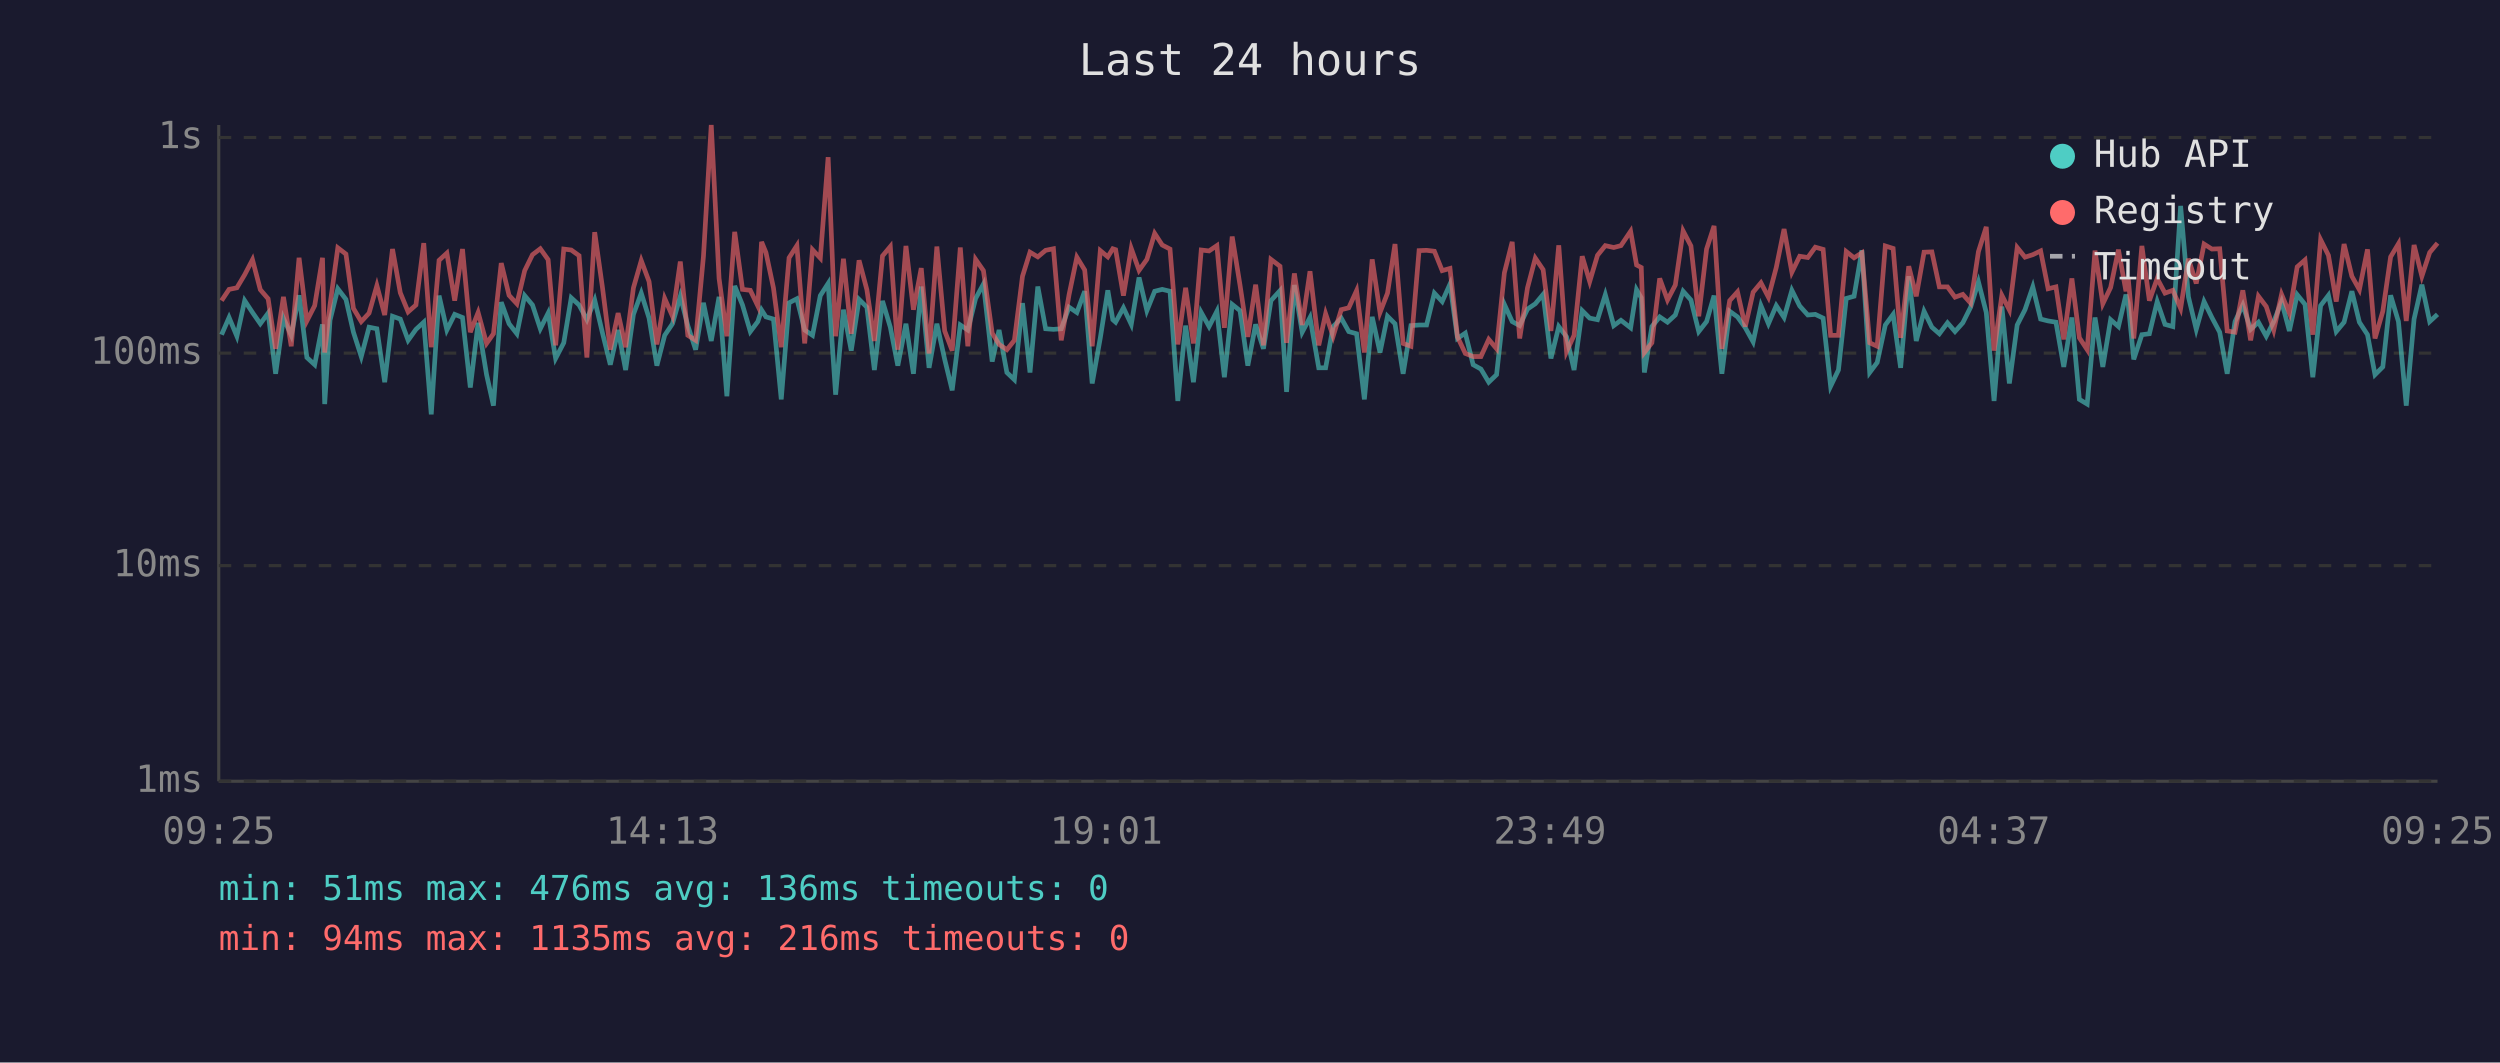
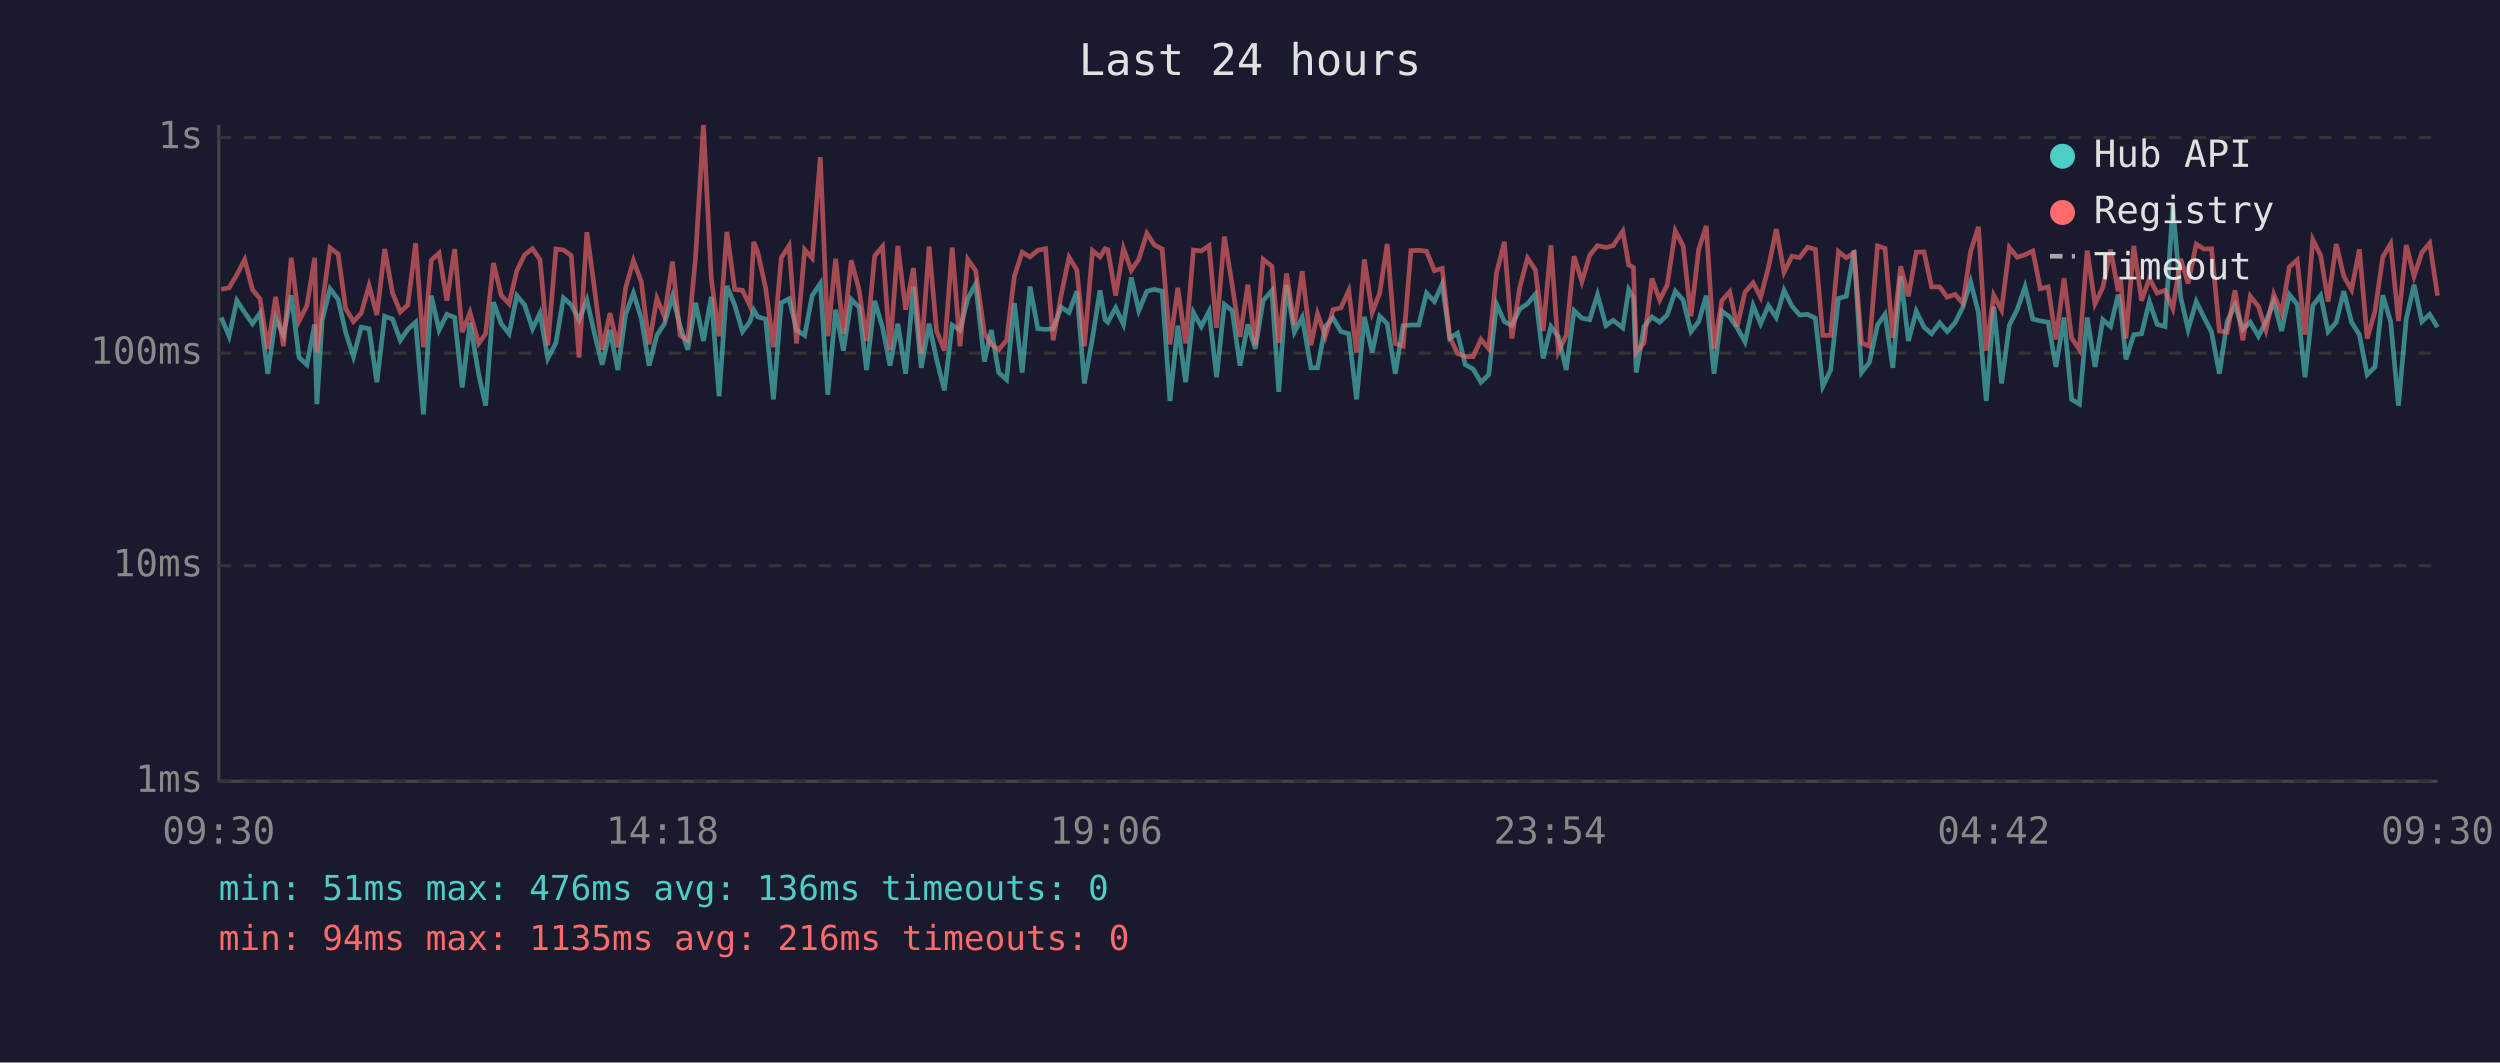
<svg xmlns="http://www.w3.org/2000/svg" viewBox="0 0 800 340" font-family="monospace" font-size="12">
  <rect width="800" height="340" fill="#1a1a2e" />
  <text x="400" y="24" fill="#e0e0e0" font-size="14" text-anchor="middle">Last 24 hours</text>
  <line x1="70" y1="40" x2="70" y2="250" stroke="#444" stroke-width="1" />
  <line x1="70" y1="250" x2="780" y2="250" stroke="#444" stroke-width="1" />
  <line x1="70" y1="250" x2="780" y2="250" stroke="#333" stroke-width="1" stroke-dasharray="4" />
  <text x="65" y="250" fill="#888" text-anchor="end" dominant-baseline="middle">1ms</text>
  <line x1="70" y1="181" x2="780" y2="181" stroke="#333" stroke-width="1" stroke-dasharray="4" />
  <text x="65" y="181" fill="#888" text-anchor="end" dominant-baseline="middle">10ms</text>
  <line x1="70" y1="113" x2="780" y2="113" stroke="#333" stroke-width="1" stroke-dasharray="4" />
  <text x="65" y="113" fill="#888" text-anchor="end" dominant-baseline="middle">100ms</text>
  <line x1="70" y1="44" x2="780" y2="44" stroke="#333" stroke-width="1" stroke-dasharray="4" />
  <text x="65" y="44" fill="#888" text-anchor="end" dominant-baseline="middle">1s</text>
-   <text x="70" y="270" fill="#888" text-anchor="middle">09:25</text>
-   <text x="212" y="270" fill="#888" text-anchor="middle">14:13</text>
-   <text x="354" y="270" fill="#888" text-anchor="middle">19:01</text>
-   <text x="496" y="270" fill="#888" text-anchor="middle">23:49</text>
-   <text x="638" y="270" fill="#888" text-anchor="middle">04:37</text>
-   <text x="780" y="270" fill="#888" text-anchor="middle">09:25</text>
-   <polyline points="70.9,107.1 73.3,101.6 75.8,107.6 78.3,96.2 80.8,100.0 83.3,103.6 85.8,100.2 88.2,119.6 90.7,101.8 93.2,107.3 95.7,94.5 98.2,114.4 100.7,116.7 103.2,103.8 103.9,129.3 105.6,102.5 108.1,92.4 110.7,95.8 113.1,106.3 115.6,114.1 118.1,104.7 120.6,105.2 123.1,122.3 125.6,101.2 128.1,102.1 130.6,108.9 133.1,105.4 135.6,103.1 138.0,132.6 140.5,94.6 143.0,105.6 145.5,100.6 148.0,101.6 150.5,124.0 153.0,103.3 155.7,119.9 157.9,129.8 160.4,96.7 162.9,103.6 165.4,106.8 167.9,94.6 170.4,97.6 172.9,105.2 175.4,100.2 177.8,114.7 180.4,109.7 182.8,95.3 185.3,97.6 187.8,102.3 190.3,96.0 192.8,106.6 195.3,116.7 197.8,105.6 200.2,118.4 202.7,100.6 205.2,93.8 207.7,101.8 210.2,117.0 212.7,107.3 215.2,103.6 217.7,94.8 220.1,104.2 222.6,111.9 225.1,96.9 227.6,109.1 230.1,95.0 232.6,126.8 235.1,91.5 237.6,97.6 240.1,106.1 242.5,102.9 243.7,99.2 245.1,101.4 247.5,102.1 250.0,127.8 252.5,96.9 255.0,95.6 257.5,105.6 260.0,107.3 262.5,94.6 265.0,90.7 267.4,126.3 269.9,99.1 272.4,112.2 274.9,95.8 277.4,98.3 279.8,118.4 282.4,96.3 284.9,104.7 287.3,117.0 289.9,103.6 292.3,119.6 294.8,91.7 297.3,117.7 299.8,103.6 302.3,115.0 304.7,124.9 307.3,104.0 309.7,105.6 312.2,95.5 314.7,90.9 317.5,115.7 319.7,105.6 322.2,119.2 324.6,121.5 327.2,97.0 329.6,119.2 332.1,91.7 334.6,105.2 337.1,105.4 339.6,105.2 342.1,98.3 344.6,100.0 347.1,93.2 349.5,122.7 352.1,108.1 354.5,92.9 356.1,102.3 357.0,103.1 359.5,98.5 362.0,103.8 364.5,88.8 367.0,99.4 369.5,93.2 371.9,92.6 374.4,93.2 376.9,128.3 379.4,104.2 381.9,122.3 384.4,100.0 386.9,104.5 389.4,99.6 391.8,120.7 394.3,97.4 396.8,99.4 399.3,117.0 401.8,103.8 404.3,111.6 406.7,96.2 409.6,93.0 411.7,125.4 414.2,91.2 416.7,106.3 419.2,101.6 422.0,117.7 424.2,117.7 426.6,104.5 429.2,101.8 431.6,106.1 434.1,106.8 436.6,127.8 439.1,101.4 441.6,112.8 444.0,101.2 446.4,103.6 449.0,119.6 451.5,104.2 454.1,104.0 456.5,104.0 459.0,93.8 461.5,96.5 464.0,90.9 466.4,108.3 468.9,106.6 471.4,116.7 473.9,118.1 476.4,122.3 478.9,119.9 481.4,97.4 483.9,102.9 486.3,104.2 488.8,98.9 491.3,97.2 493.8,94.2 496.3,114.7 498.8,104.5 501.3,107.8 503.7,118.4 506.3,99.4 508.7,101.8 511.2,102.3 513.7,94.3 516.4,104.2 518.7,102.5 521.8,104.9 523.7,92.7 525.2,95.3 526.2,119.2 528.6,104.5 531.1,101.4 533.6,103.1 536.1,100.8 538.6,93.2 541.1,96.0 543.6,106.1 546.1,102.9 548.5,94.6 551.0,119.6 553.5,99.6 556.0,101.4 558.5,104.9 561.0,109.4 563.5,97.8 565.9,103.6 568.4,97.8 570.9,101.6 573.4,92.9 575.9,97.9 578.5,100.8 580.9,100.6 583.4,101.8 585.8,123.6 588.3,118.4 590.8,95.5 593.3,94.8 595.8,80.1 598.3,119.2 600.7,116.0 603.3,104.0 605.8,100.6 608.2,117.7 610.8,88.4 613.2,109.1 615.7,99.6 618.2,104.7 620.6,106.8 623.2,103.3 625.6,106.1 628.1,103.3 630.6,98.3 633.1,90.2 635.6,100.0 638.1,128.3 640.6,98.1 643.0,122.7 645.5,104.0 648.0,99.1 650.5,91.8 653.0,102.1 655.4,102.7 657.9,103.1 660.4,117.4 663.0,101.6 665.4,127.8 667.9,129.3 670.4,101.6 672.9,117.4 675.4,102.3 677.9,104.5 680.3,94.3 681.0,96.9 682.8,115.0 685.4,107.1 687.8,106.8 690.3,96.5 692.8,103.8 695.3,104.5 697.8,65.9 700.3,95.0 702.8,105.4 705.3,96.5 707.8,101.6 710.3,106.3 712.7,119.6 715.2,102.9 717.7,97.6 720.2,105.4 722.7,103.1 725.2,107.6 727.6,102.9 730.1,96.5 732.6,105.9 735.1,94.3 737.6,97.4 740.1,120.7 742.6,97.8 745.1,94.5 747.6,106.1 750.1,103.1 752.6,93.2 755.0,103.1 757.6,107.1 760.0,119.9 762.5,117.4 765.0,94.5 767.5,102.9 770.0,129.8 772.5,102.1 775.0,91.1 777.5,102.9 780.0,100.6" fill="none" stroke="#4ecdc4" stroke-width="1.5" opacity="0.6" />
-   <polyline points="70.9,96.2 73.3,92.6 75.8,92.1 78.3,87.9 80.8,83.1 83.3,92.7 85.8,95.6 88.2,111.6 90.7,95.0 93.2,110.8 95.7,82.5 98.2,102.7 100.7,97.8 103.2,82.5 103.9,112.8 105.6,97.6 108.1,79.3 110.7,81.3 113.1,98.7 115.6,102.9 118.1,100.2 120.6,91.4 123.1,100.8 125.6,79.7 128.1,93.7 130.6,99.8 133.1,97.6 135.6,77.8 138.0,111.1 140.5,83.3 143.0,81.0 145.5,96.2 148.0,79.7 150.5,106.3 153.0,100.0 155.7,109.9 157.9,106.8 160.4,84.2 162.9,94.5 165.4,97.2 167.9,86.6 170.4,81.5 172.9,79.6 175.4,83.1 177.8,110.5 180.4,79.7 182.8,80.0 185.3,81.8 187.8,114.4 190.3,74.3 192.8,92.1 195.3,111.9 197.8,100.2 200.2,111.1 202.7,92.1 205.2,83.4 207.7,90.1 210.2,110.2 212.7,95.5 215.2,101.2 217.7,83.7 220.1,107.3 222.6,108.9 225.1,82.1 227.6,40.0 230.1,89.1 232.6,107.6 235.1,74.2 237.6,92.6 240.1,92.9 242.5,97.9 243.7,77.4 245.1,80.8 247.5,92.1 250.0,111.1 252.5,82.5 255.0,78.6 257.5,109.9 260.0,79.9 262.5,82.6 265.0,50.3 267.4,107.6 269.9,82.8 272.4,106.8 274.9,83.3 277.4,92.7 279.8,109.1 282.4,81.9 284.9,78.9 287.3,111.9 289.9,78.7 292.3,99.1 294.8,85.8 297.3,113.1 299.8,78.9 302.3,105.9 304.7,112.2 307.3,79.2 309.7,110.8 312.2,83.0 314.7,86.6 317.5,106.6 319.7,110.2 322.2,111.9 324.6,108.9 327.2,88.4 329.6,80.7 332.1,82.2 334.6,80.1 337.1,79.6 339.6,108.9 342.1,94.3 344.6,82.3 347.1,86.4 349.5,110.8 352.1,80.2 354.5,82.2 356.1,79.6 357.0,79.9 359.5,94.6 362.0,79.5 364.5,86.5 367.0,83.0 369.5,74.7 371.9,78.4 374.4,79.7 376.9,110.2 379.4,92.1 381.9,109.9 384.4,80.0 386.9,80.3 389.4,78.6 391.8,104.9 394.3,75.7 396.8,91.2 399.3,107.8 401.8,91.1 404.3,110.5 406.7,83.0 409.6,85.2 411.7,109.7 414.2,87.5 416.7,104.0 419.2,86.8 422.0,110.5 424.2,100.4 426.6,107.6 429.2,99.1 431.6,98.5 434.1,93.0 436.6,112.8 439.1,83.0 441.6,100.0 444.0,93.8 446.4,78.1 449.0,109.9 451.5,110.8 454.1,80.2 456.5,80.1 459.0,80.4 461.5,86.6 464.0,85.9 466.4,107.8 468.9,113.1 471.4,114.1 473.9,114.1 476.4,108.6 478.9,111.6 481.4,87.3 483.9,77.4 486.3,108.3 488.8,92.1 491.3,82.6 493.8,86.3 496.3,105.9 498.8,78.5 501.3,112.5 503.7,107.3 506.3,82.0 508.7,90.1 511.2,81.7 513.7,78.6 516.4,79.2 518.7,78.6 521.8,74.0 523.7,84.8 525.2,85.6 526.2,112.8 528.6,109.7 531.1,89.1 533.6,96.0 536.1,91.2 538.6,73.9 541.1,78.7 543.6,101.2 546.1,79.7 548.5,72.3 551.0,111.6 553.5,96.2 556.0,93.4 558.5,104.5 561.0,93.5 563.5,90.5 565.9,95.1 568.4,85.6 570.9,73.3 573.4,87.1 575.9,82.0 578.5,82.4 580.9,79.1 583.4,79.8 585.8,107.3 588.3,107.3 590.8,80.5 593.3,82.5 595.8,80.9 598.3,109.7 600.7,110.8 603.3,78.7 605.8,79.5 608.2,108.1 610.8,85.2 613.2,94.8 615.7,80.7 618.2,80.6 620.6,91.8 623.2,91.8 625.6,95.1 628.1,94.2 630.6,97.0 633.1,80.5 635.6,72.6 638.1,112.2 640.6,94.5 643.0,99.2 645.5,79.2 648.0,82.3 650.5,81.5 653.0,80.3 655.4,92.4 657.9,91.8 660.4,108.6 663.0,89.1 665.4,108.1 667.9,111.9 670.4,80.2 672.9,97.2 675.4,92.0 677.9,79.9 680.3,93.2 681.0,88.7 682.8,108.3 685.4,78.7 687.8,96.2 690.3,89.1 692.8,93.8 695.3,92.9 697.8,98.7 700.3,82.8 702.8,90.7 705.3,78.1 707.8,79.7 710.3,79.6 712.7,105.9 715.2,106.3 717.7,92.9 720.2,108.9 722.7,94.8 725.2,98.1 727.6,105.6 730.1,94.2 732.6,100.2 735.1,85.4 737.6,83.2 740.1,107.1 742.6,76.7 745.1,81.7 747.6,96.5 750.1,78.1 752.6,88.4 755.0,92.7 757.6,79.8 760.0,108.3 762.5,99.6 765.0,82.2 767.5,78.0 770.0,102.7 772.5,78.4 775.0,88.4 777.5,80.8 780.0,77.8" fill="none" stroke="#ff6b6b" stroke-width="1.5" opacity="0.6" />
+   <text x="70" y="270" fill="#888" text-anchor="middle">09:30</text>
+   <text x="212" y="270" fill="#888" text-anchor="middle">14:18</text>
+   <text x="354" y="270" fill="#888" text-anchor="middle">19:06</text>
+   <text x="496" y="270" fill="#888" text-anchor="middle">23:54</text>
+   <text x="638" y="270" fill="#888" text-anchor="middle">04:42</text>
+   <text x="780" y="270" fill="#888" text-anchor="middle">09:30</text>
+   <polyline points="70.8,101.6 73.3,107.6 75.8,96.2 78.3,100.0 80.8,103.6 83.2,100.2 85.7,119.6 88.2,101.8 90.7,107.3 93.2,94.5 95.7,114.4 98.2,116.7 100.7,103.8 101.4,129.3 103.1,102.5 105.6,92.4 108.2,95.8 110.6,106.3 113.1,114.1 115.6,104.7 118.1,105.2 120.6,122.3 123.1,101.2 125.6,102.1 128.1,108.9 130.5,105.4 133.0,103.1 135.5,132.6 138.0,94.6 140.5,105.6 143.0,100.6 145.5,101.6 147.9,124.0 150.4,103.3 153.2,119.9 155.4,129.8 157.9,96.7 160.4,103.6 162.9,106.8 165.4,94.6 167.9,97.6 170.4,105.2 172.8,100.2 175.3,114.7 177.9,109.7 180.3,95.3 182.8,97.6 185.3,102.3 187.8,96.0 190.2,106.6 192.7,116.7 195.2,105.6 197.7,118.4 200.2,100.6 202.7,93.8 205.2,101.8 207.7,117.0 210.2,107.3 212.6,103.6 215.2,94.8 217.6,104.2 220.1,111.9 222.6,96.9 225.1,109.1 227.6,95.0 230.1,126.8 232.6,91.5 235.1,97.6 237.6,106.1 240.0,102.9 241.2,99.2 242.5,101.4 245.0,102.1 247.5,127.8 250.0,96.9 252.5,95.6 254.9,105.6 257.5,107.3 259.9,94.6 262.5,90.7 264.9,126.3 267.4,99.1 269.9,112.2 272.4,95.8 274.9,98.3 277.3,118.4 279.9,96.3 282.4,104.7 284.8,117.0 287.3,103.6 289.8,119.6 292.3,91.7 294.8,117.7 297.3,103.6 299.7,115.0 302.2,124.9 304.7,104.0 307.2,105.6 309.7,95.5 312.2,90.9 315.0,115.7 317.2,105.6 319.6,119.2 322.1,121.5 324.6,97.0 327.1,119.2 329.6,91.7 332.1,105.2 334.6,105.4 337.0,105.2 339.6,98.3 342.1,100.0 344.6,93.2 347.0,122.7 349.6,108.1 352.0,92.9 353.6,102.3 354.5,103.1 357.0,98.5 359.5,103.8 362.0,88.8 364.4,99.4 367.0,93.2 369.4,92.6 371.9,93.2 374.4,128.3 376.9,104.2 379.4,122.3 381.9,100.0 384.4,104.5 386.9,99.6 389.3,120.7 391.8,97.4 394.3,99.4 396.8,117.0 399.3,103.8 401.7,111.6 404.2,96.2 407.0,93.0 409.2,125.4 411.7,91.2 414.2,106.3 416.7,101.6 419.5,117.7 421.6,117.7 424.1,104.5 426.6,101.8 429.1,106.1 431.6,106.8 434.1,127.8 436.6,101.4 439.1,112.8 441.5,101.2 443.9,103.6 446.5,119.6 449.0,104.2 451.5,104.0 454.0,104.0 456.5,93.8 459.0,96.5 461.5,90.9 463.9,108.3 466.4,106.6 468.9,116.7 471.4,118.1 473.9,122.3 476.4,119.9 478.9,97.4 481.4,102.9 483.8,104.2 486.3,98.9 488.8,97.2 491.3,94.2 493.8,114.7 496.3,104.5 498.7,107.8 501.2,118.4 503.7,99.4 506.2,101.8 508.7,102.3 511.2,94.3 513.9,104.2 516.2,102.5 519.3,104.9 521.2,92.7 522.7,95.3 523.6,119.2 526.1,104.5 528.6,101.4 531.1,103.1 533.5,100.8 536.1,93.2 538.6,96.0 541.1,106.1 543.6,102.9 546.0,94.6 548.5,119.6 551.0,99.6 553.5,101.4 555.9,104.9 558.4,109.4 561.0,97.8 563.4,103.6 565.9,97.8 568.4,101.6 570.9,92.9 573.4,97.9 575.9,100.8 578.4,100.6 580.9,101.8 583.3,123.6 585.8,118.4 588.3,95.5 590.8,94.8 593.3,80.1 595.7,119.2 598.2,116.0 600.8,104.0 603.2,100.6 605.7,117.7 608.2,88.4 610.7,109.1 613.2,99.6 615.7,104.7 618.1,106.8 620.7,103.3 623.1,106.1 625.6,103.3 628.1,98.3 630.6,90.2 633.1,100.0 635.6,128.3 638.0,98.1 640.5,122.7 643.0,104.0 645.5,99.1 648.0,91.8 650.5,102.1 652.9,102.7 655.4,103.1 657.9,117.4 660.5,101.6 662.9,127.8 665.4,129.3 667.9,101.6 670.4,117.4 672.9,102.3 675.4,104.5 677.8,94.3 678.5,96.9 680.3,115.0 682.8,107.1 685.3,106.8 687.8,96.5 690.3,103.8 692.8,104.5 695.3,65.9 697.8,95.0 700.2,105.4 702.8,96.5 705.3,101.6 707.7,106.3 710.2,119.6 712.7,102.9 715.2,97.6 717.7,105.4 720.1,103.1 722.7,107.6 725.1,102.9 727.6,96.5 730.1,105.9 732.6,94.3 735.1,97.4 737.6,120.7 740.1,97.8 742.6,94.5 745.0,106.1 747.6,103.1 750.0,93.2 752.5,103.1 755.0,107.1 757.5,119.9 760.0,117.4 762.5,94.5 765.0,102.9 767.5,129.8 770.0,102.1 772.5,91.1 775.0,102.9 777.5,100.6 780.0,104.7" fill="none" stroke="#4ecdc4" stroke-width="1.5" opacity="0.6" />
+   <polyline points="70.8,92.6 73.3,92.1 75.8,87.9 78.3,83.1 80.8,92.7 83.2,95.6 85.7,111.6 88.2,95.0 90.7,110.8 93.2,82.5 95.7,102.7 98.2,97.8 100.7,82.5 101.4,112.8 103.1,97.6 105.6,79.3 108.2,81.3 110.6,98.7 113.1,102.9 115.6,100.2 118.1,91.4 120.6,100.8 123.1,79.7 125.6,93.7 128.1,99.8 130.5,97.6 133.0,77.8 135.5,111.1 138.0,83.3 140.5,81.0 143.0,96.2 145.5,79.7 147.9,106.3 150.4,100.0 153.2,109.9 155.4,106.8 157.9,84.2 160.4,94.5 162.9,97.2 165.4,86.6 167.9,81.5 170.4,79.6 172.8,83.1 175.3,110.5 177.9,79.7 180.3,80.0 182.8,81.8 185.3,114.4 187.8,74.3 190.2,92.1 192.7,111.9 195.2,100.2 197.7,111.1 200.2,92.1 202.7,83.4 205.2,90.1 207.7,110.2 210.2,95.5 212.6,101.2 215.2,83.7 217.6,107.3 220.1,108.9 222.6,82.1 225.1,40.0 227.6,89.1 230.1,107.6 232.6,74.2 235.1,92.6 237.6,92.9 240.0,97.9 241.2,77.4 242.5,80.8 245.0,92.1 247.5,111.1 250.0,82.5 252.5,78.6 254.9,109.9 257.5,79.9 259.9,82.6 262.5,50.3 264.9,107.6 267.4,82.8 269.9,106.8 272.4,83.3 274.9,92.7 277.3,109.1 279.9,81.9 282.4,78.9 284.8,111.9 287.3,78.7 289.8,99.1 292.3,85.8 294.8,113.1 297.3,78.9 299.7,105.9 302.2,112.2 304.7,79.2 307.2,110.8 309.7,83.0 312.2,86.6 315.0,106.6 317.2,110.2 319.6,111.9 322.1,108.9 324.6,88.4 327.1,80.7 329.6,82.2 332.1,80.1 334.6,79.6 337.0,108.9 339.6,94.3 342.1,82.3 344.6,86.4 347.0,110.8 349.6,80.2 352.0,82.2 353.6,79.6 354.5,79.9 357.0,94.6 359.5,79.5 362.0,86.5 364.4,83.0 367.0,74.7 369.4,78.4 371.9,79.7 374.4,110.2 376.9,92.1 379.4,109.9 381.9,80.0 384.4,80.3 386.9,78.6 389.3,104.9 391.8,75.7 394.3,91.2 396.8,107.8 399.3,91.1 401.7,110.5 404.2,83.0 407.0,85.2 409.2,109.7 411.7,87.5 414.2,104.0 416.7,86.8 419.5,110.5 421.6,100.4 424.1,107.6 426.6,99.1 429.1,98.5 431.6,93.0 434.1,112.8 436.6,83.0 439.1,100.0 441.5,93.8 443.9,78.1 446.5,109.9 449.0,110.8 451.5,80.2 454.0,80.1 456.5,80.4 459.0,86.6 461.5,85.9 463.9,107.8 466.4,113.1 468.9,114.1 471.4,114.1 473.9,108.6 476.4,111.6 478.9,87.3 481.4,77.4 483.8,108.3 486.3,92.1 488.8,82.6 491.3,86.3 493.8,105.9 496.3,78.5 498.7,112.5 501.2,107.3 503.7,82.0 506.2,90.1 508.7,81.7 511.2,78.6 513.9,79.2 516.2,78.6 519.3,74.0 521.2,84.8 522.7,85.6 523.6,112.8 526.1,109.7 528.6,89.1 531.1,96.0 533.5,91.2 536.1,73.9 538.6,78.7 541.1,101.2 543.6,79.7 546.0,72.3 548.5,111.6 551.0,96.2 553.5,93.4 555.9,104.5 558.4,93.5 561.0,90.5 563.4,95.1 565.9,85.6 568.4,73.3 570.9,87.1 573.4,82.0 575.9,82.4 578.4,79.1 580.9,79.8 583.3,107.3 585.8,107.3 588.3,80.5 590.8,82.5 593.3,80.9 595.7,109.7 598.2,110.8 600.8,78.7 603.2,79.5 605.7,108.1 608.2,85.2 610.7,94.8 613.2,80.7 615.7,80.6 618.1,91.8 620.7,91.8 623.1,95.1 625.6,94.2 628.1,97.0 630.6,80.5 633.1,72.6 635.6,112.2 638.0,94.5 640.5,99.2 643.0,79.2 645.5,82.3 648.0,81.5 650.5,80.3 652.9,92.4 655.4,91.8 657.9,108.6 660.5,89.1 662.9,108.1 665.4,111.9 667.9,80.2 670.4,97.2 672.9,92.0 675.4,79.9 677.8,93.2 678.5,88.7 680.3,108.3 682.8,78.7 685.3,96.2 687.8,89.1 690.3,93.8 692.8,92.9 695.3,98.7 697.8,82.8 700.2,90.7 702.8,78.1 705.3,79.7 707.7,79.6 710.2,105.9 712.7,106.3 715.2,92.9 717.7,108.9 720.1,94.8 722.7,98.1 725.1,105.6 727.6,94.2 730.1,100.2 732.6,85.4 735.1,83.2 737.6,107.1 740.1,76.7 742.6,81.7 745.0,96.5 747.6,78.1 750.0,88.4 752.5,92.7 755.0,79.8 757.5,108.3 760.0,99.6 762.5,82.2 765.0,78.0 767.5,102.7 770.0,78.4 772.5,88.4 775.0,80.8 777.5,77.8 780.0,94.6" fill="none" stroke="#ff6b6b" stroke-width="1.5" opacity="0.6" />
  <circle cx="660" cy="50" r="4" fill="#4ecdc4" />
  <text x="670" y="50" fill="#e0e0e0" dominant-baseline="middle">Hub API</text>
  <circle cx="660" cy="68" r="4" fill="#ff6b6b" />
  <text x="670" y="68" fill="#e0e0e0" dominant-baseline="middle">Registry</text>
  <line x1="656" y1="82" x2="664" y2="82" stroke="#e0e0e0" stroke-width="1.5" stroke-dasharray="4,3" opacity="0.7" />
  <text x="670" y="86" fill="#e0e0e0" dominant-baseline="middle">Timeout</text>
  <text x="70" y="288" fill="#4ecdc4" font-size="11">min: 51ms  max: 476ms  avg: 136ms  timeouts: 0</text>
  <text x="70" y="304" fill="#ff6b6b" font-size="11">min: 94ms  max: 1135ms  avg: 216ms  timeouts: 0</text>
</svg>
